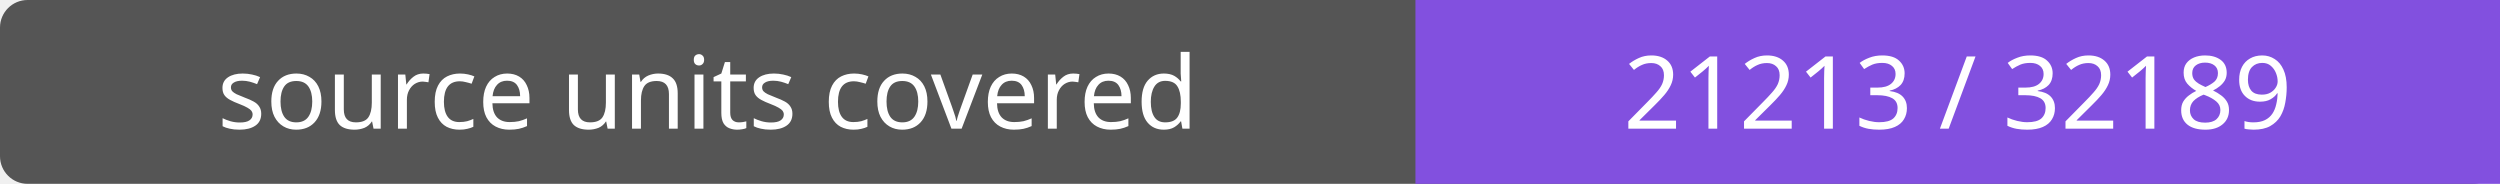
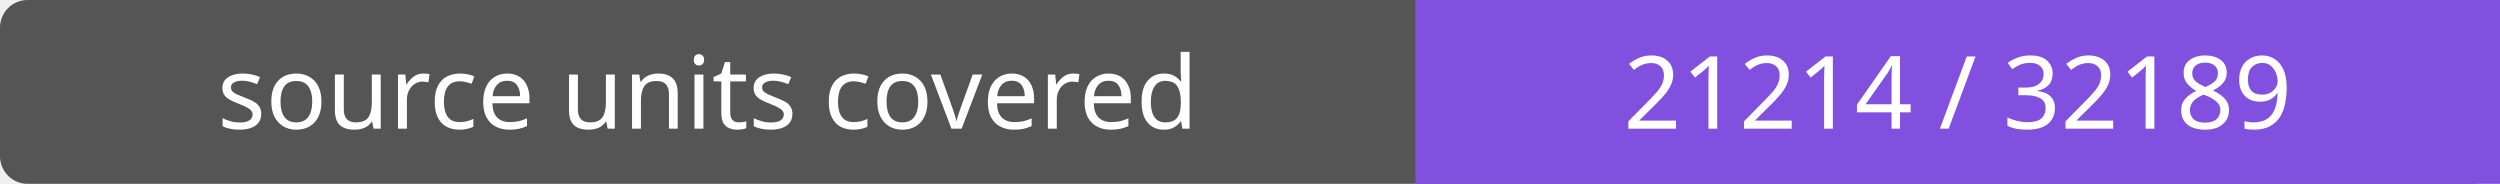
- <svg xmlns="http://www.w3.org/2000/svg" width="272" height="20" role="img" aria-label="source units covered: 21213 / 32189">
+ <svg xmlns="http://www.w3.org/2000/svg" width="272" height="20" role="img" aria-label="source units covered: 21214 / 32189">
  <rect width="272" height="20" rx="3" fill="#555" />
  <path fill="#8250df" d="M154 0h118v20H154z" />
  <g fill="#fff" text-anchor="middle" font-family="Verdana,sans-serif" font-size="11">
    <text x="77.0" y="14">source units covered</text>
-     <text x="213.0" y="14">21213 / 32189</text>
+     <text x="213.0" y="14">21214 / 32189</text>
  </g>
</svg>
